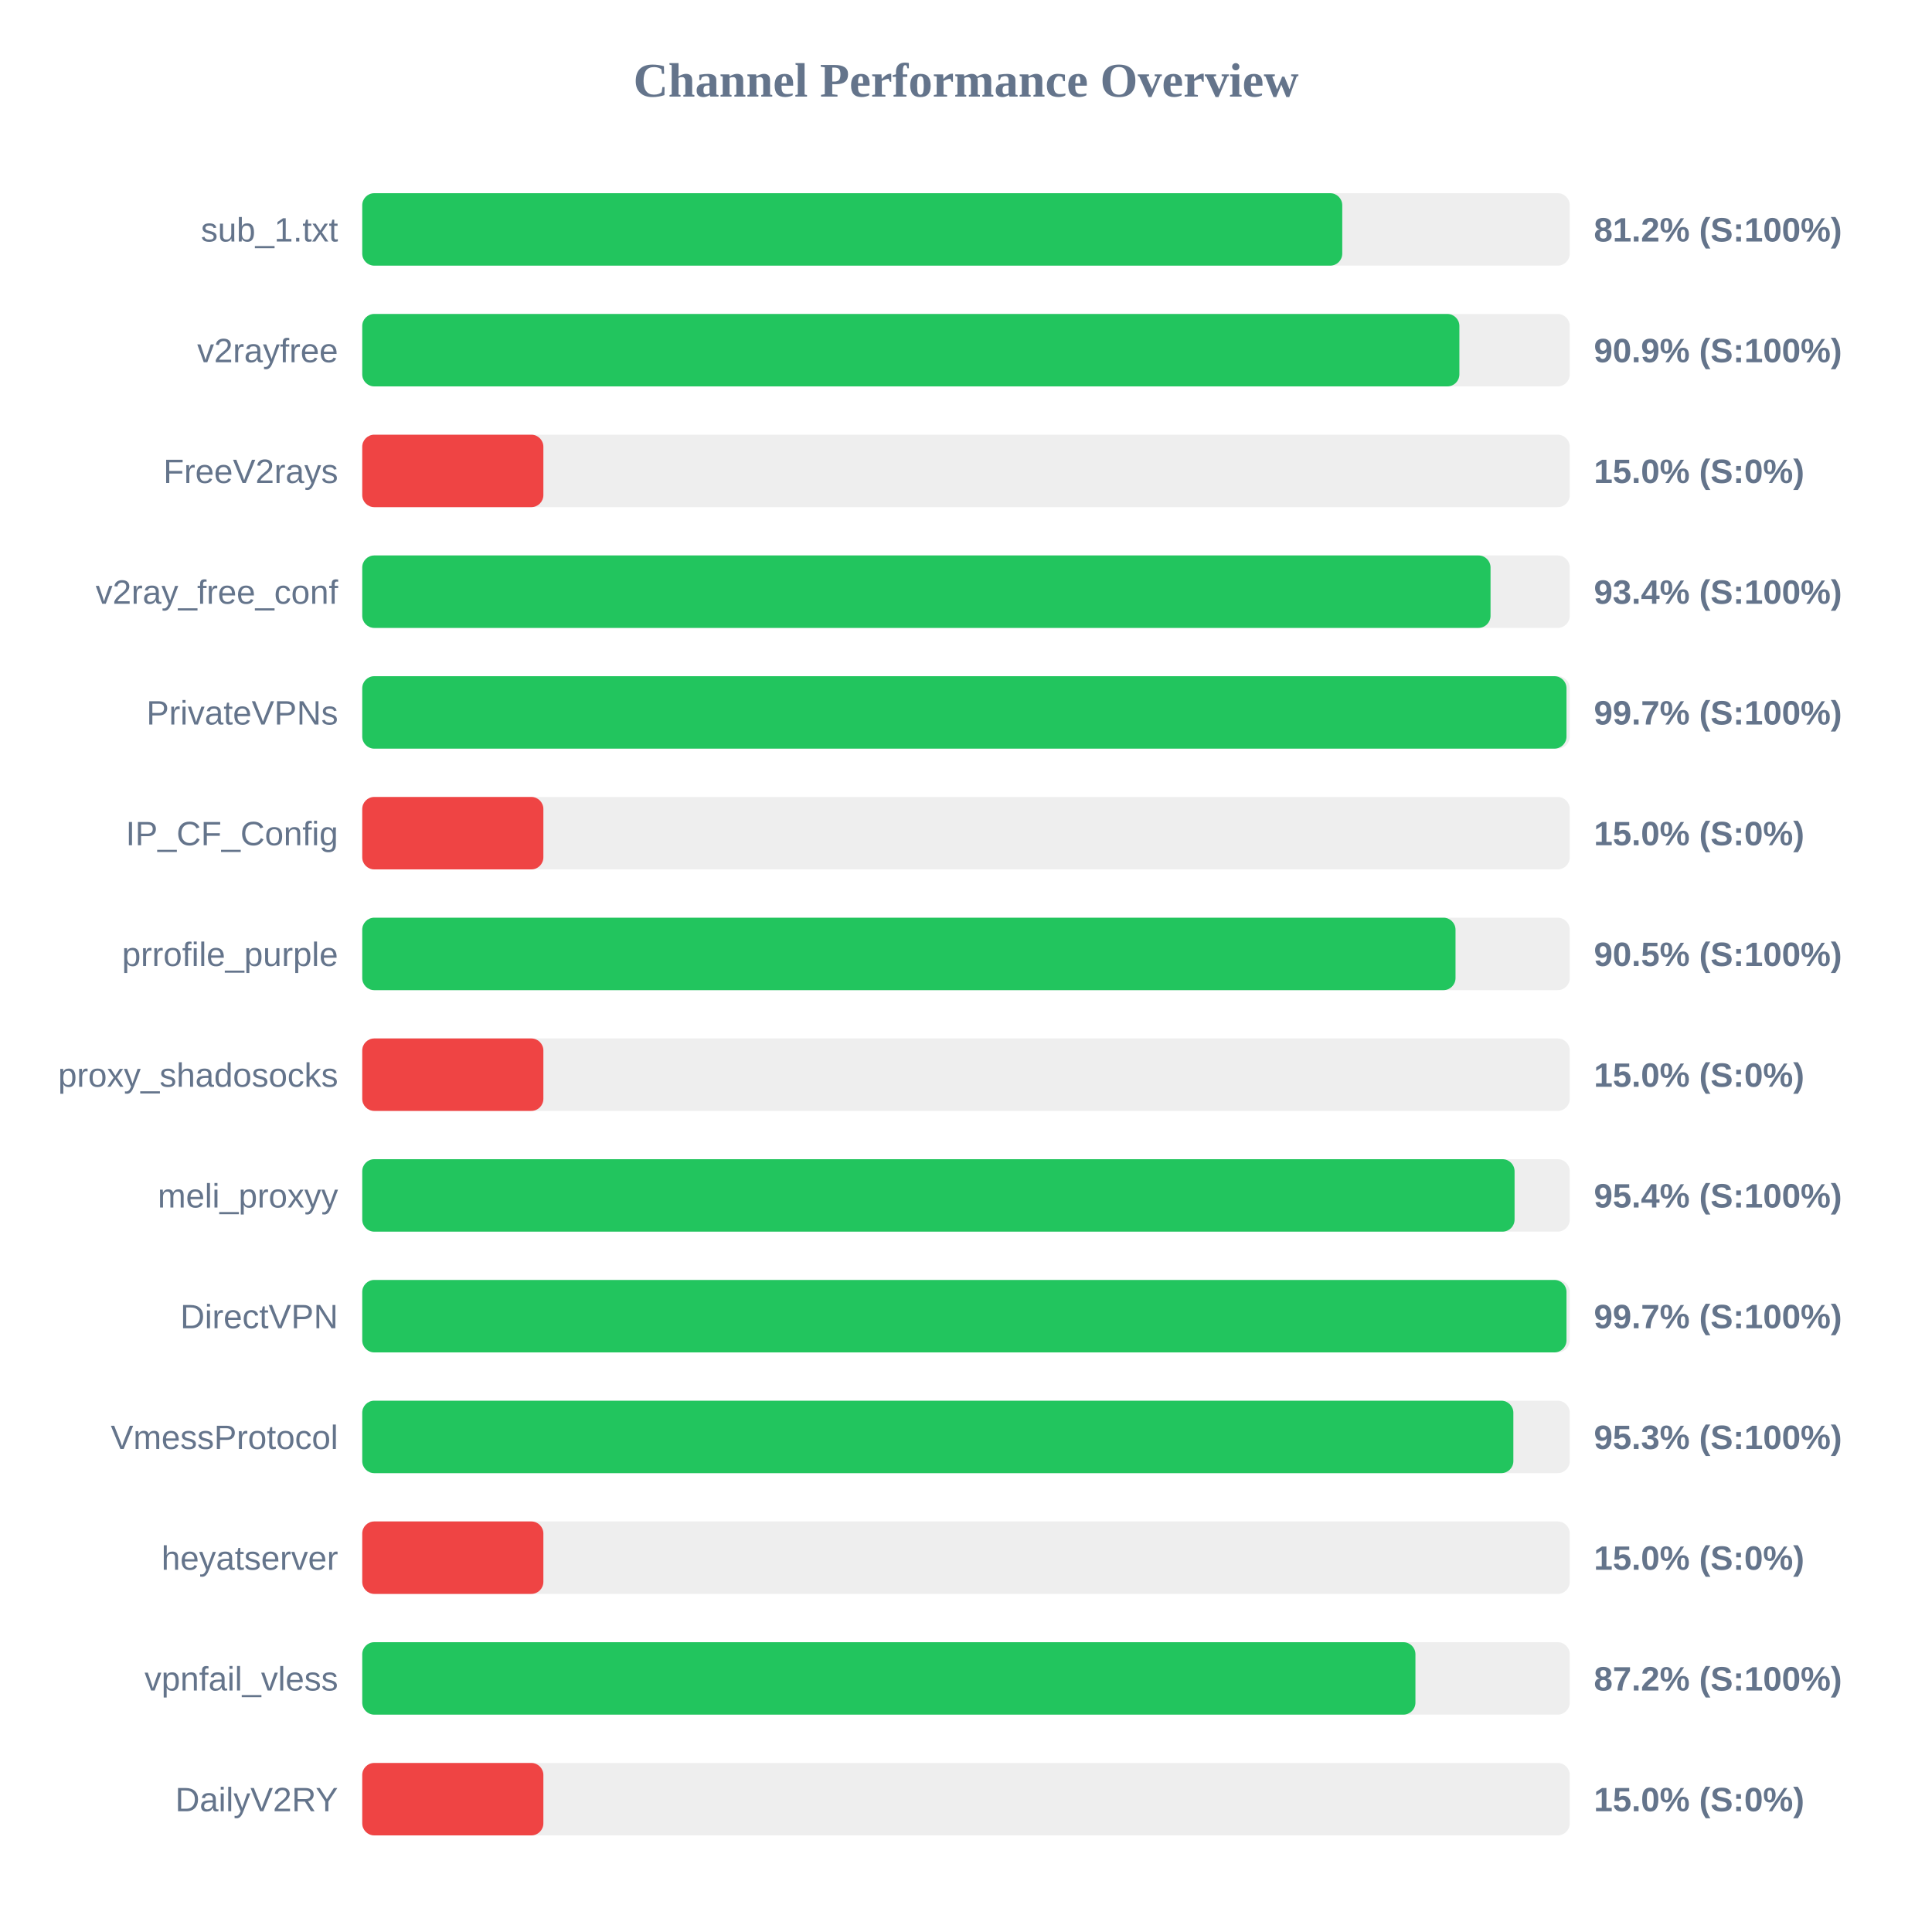
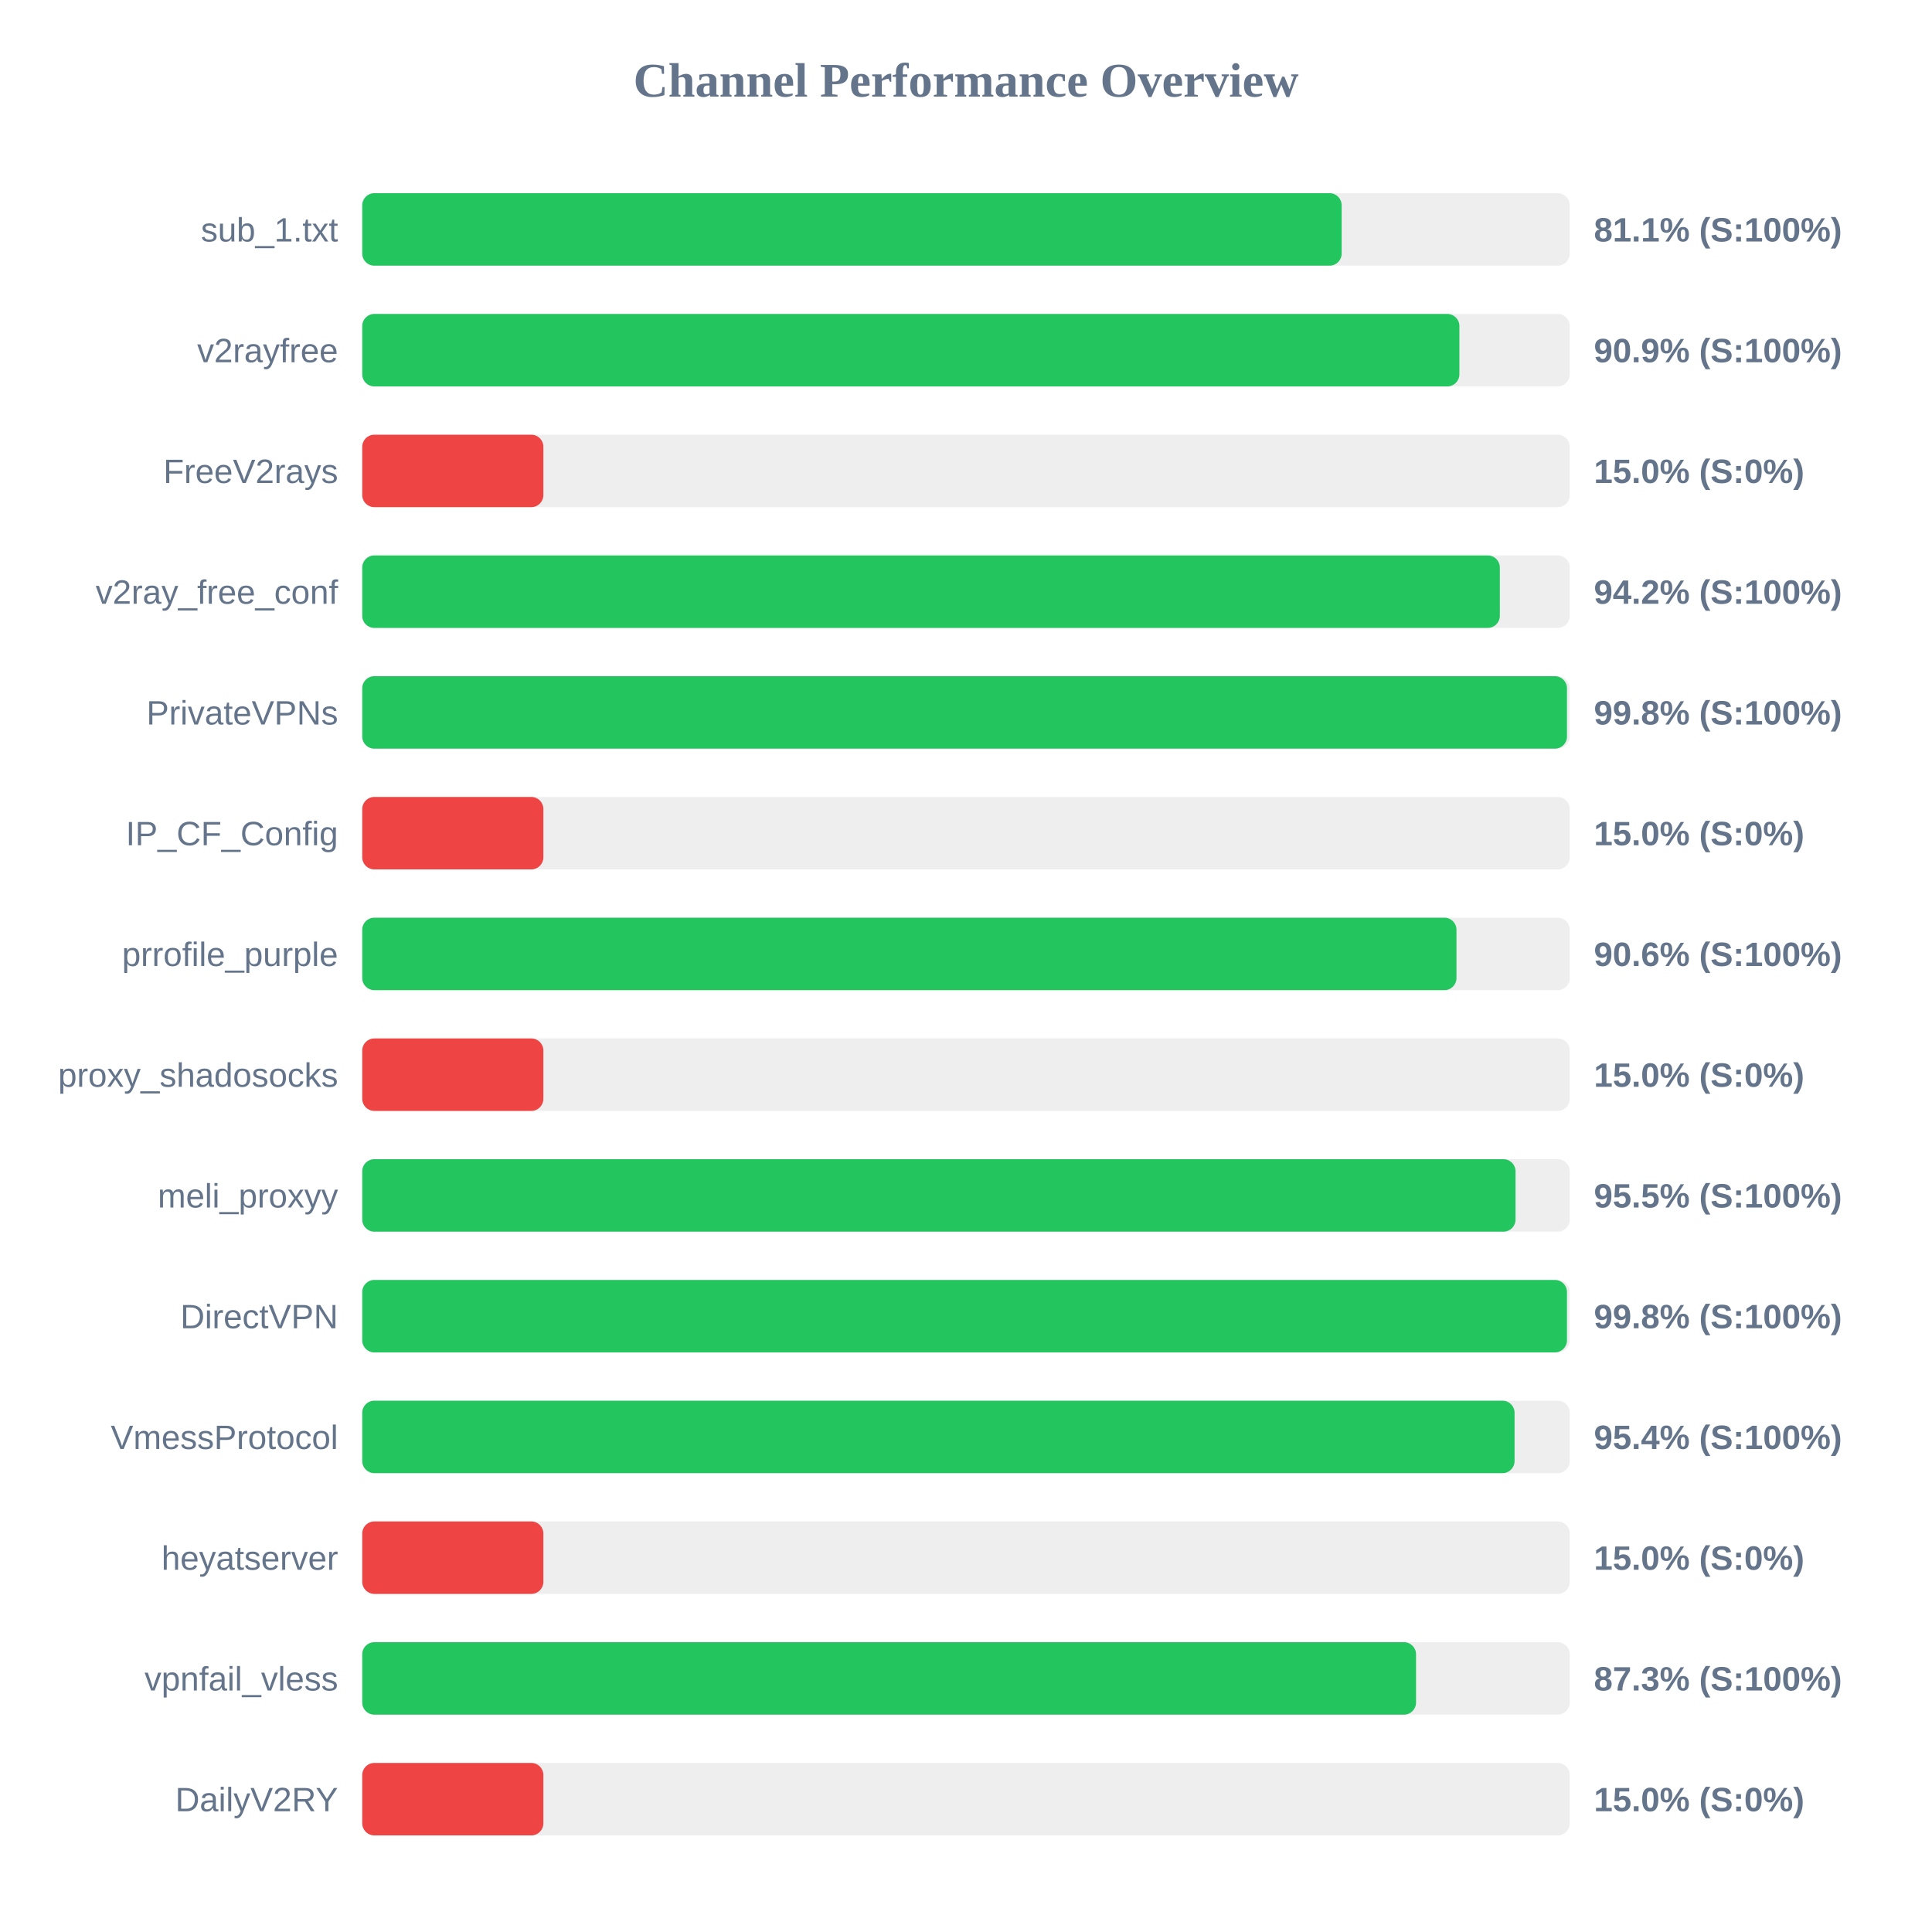
<svg xmlns="http://www.w3.org/2000/svg" width="800" height="800" version="1.1">
  <style>
        .row { font: 14px Arial; fill: #64748b; }
        .score { font: bold 14px Arial; fill: #64748b; }
    </style>
  <text x="400" y="40" text-anchor="middle" font-size="20px" font-weight="bold" fill="#64748b">Channel Performance Overview</text>
  <rect x="150" y="80" width="500" height="30" fill="#eee" rx="5" />
-   <rect x="150" y="80" width="405.8" height="30" fill="#22c55e" rx="5" />
+   <rect x="150" y="80" width="405.55" height="30" fill="#22c55e" rx="5" />
  <text x="140" y="100" text-anchor="end" class="row">sub_1.txt</text>
-   <text x="660" y="100" text-anchor="start" class="score">81.2% (S:100%)</text>
+   <text x="660" y="100" text-anchor="start" class="score">81.1% (S:100%)</text>
  <rect x="150" y="130" width="500" height="30" fill="#eee" rx="5" />
  <rect x="150" y="130" width="454.3" height="30" fill="#22c55e" rx="5" />
  <text x="140" y="150" text-anchor="end" class="row">v2rayfree</text>
  <text x="660" y="150" text-anchor="start" class="score">90.9% (S:100%)</text>
  <rect x="150" y="180" width="500" height="30" fill="#eee" rx="5" />
  <rect x="150" y="180" width="75.0" height="30" fill="#ef4444" rx="5" />
  <text x="140" y="200" text-anchor="end" class="row">FreeV2rays</text>
  <text x="660" y="200" text-anchor="start" class="score">15.0% (S:0%)</text>
  <rect x="150" y="230" width="500" height="30" fill="#eee" rx="5" />
-   <rect x="150" y="230" width="467.2" height="30" fill="#22c55e" rx="5" />
+   <rect x="150" y="230" width="471.05" height="30" fill="#22c55e" rx="5" />
  <text x="140" y="250" text-anchor="end" class="row">v2ray_free_conf</text>
-   <text x="660" y="250" text-anchor="start" class="score">93.4% (S:100%)</text>
+   <text x="660" y="250" text-anchor="start" class="score">94.2% (S:100%)</text>
  <rect x="150" y="280" width="500" height="30" fill="#eee" rx="5" />
-   <rect x="150" y="280" width="498.65" height="30" fill="#22c55e" rx="5" />
+   <rect x="150" y="280" width="498.85" height="30" fill="#22c55e" rx="5" />
  <text x="140" y="300" text-anchor="end" class="row">PrivateVPNs</text>
-   <text x="660" y="300" text-anchor="start" class="score">99.7% (S:100%)</text>
+   <text x="660" y="300" text-anchor="start" class="score">99.8% (S:100%)</text>
  <rect x="150" y="330" width="500" height="30" fill="#eee" rx="5" />
  <rect x="150" y="330" width="75.0" height="30" fill="#ef4444" rx="5" />
  <text x="140" y="350" text-anchor="end" class="row">IP_CF_Config</text>
  <text x="660" y="350" text-anchor="start" class="score">15.0% (S:0%)</text>
  <rect x="150" y="380" width="500" height="30" fill="#eee" rx="5" />
-   <rect x="150" y="380" width="452.7" height="30" fill="#22c55e" rx="5" />
+   <rect x="150" y="380" width="453.1" height="30" fill="#22c55e" rx="5" />
  <text x="140" y="400" text-anchor="end" class="row">prrofile_purple</text>
-   <text x="660" y="400" text-anchor="start" class="score">90.5% (S:100%)</text>
+   <text x="660" y="400" text-anchor="start" class="score">90.6% (S:100%)</text>
  <rect x="150" y="430" width="500" height="30" fill="#eee" rx="5" />
  <rect x="150" y="430" width="75.0" height="30" fill="#ef4444" rx="5" />
  <text x="140" y="450" text-anchor="end" class="row">proxy_shadosocks</text>
  <text x="660" y="450" text-anchor="start" class="score">15.0% (S:0%)</text>
  <rect x="150" y="480" width="500" height="30" fill="#eee" rx="5" />
-   <rect x="150" y="480" width="477.15" height="30" fill="#22c55e" rx="5" />
+   <rect x="150" y="480" width="477.55" height="30" fill="#22c55e" rx="5" />
  <text x="140" y="500" text-anchor="end" class="row">meli_proxyy</text>
-   <text x="660" y="500" text-anchor="start" class="score">95.4% (S:100%)</text>
+   <text x="660" y="500" text-anchor="start" class="score">95.5% (S:100%)</text>
  <rect x="150" y="530" width="500" height="30" fill="#eee" rx="5" />
-   <rect x="150" y="530" width="498.65" height="30" fill="#22c55e" rx="5" />
+   <rect x="150" y="530" width="498.85" height="30" fill="#22c55e" rx="5" />
  <text x="140" y="550" text-anchor="end" class="row">DirectVPN</text>
-   <text x="660" y="550" text-anchor="start" class="score">99.7% (S:100%)</text>
+   <text x="660" y="550" text-anchor="start" class="score">99.8% (S:100%)</text>
  <rect x="150" y="580" width="500" height="30" fill="#eee" rx="5" />
-   <rect x="150" y="580" width="476.65" height="30" fill="#22c55e" rx="5" />
+   <rect x="150" y="580" width="477.15" height="30" fill="#22c55e" rx="5" />
  <text x="140" y="600" text-anchor="end" class="row">VmessProtocol</text>
-   <text x="660" y="600" text-anchor="start" class="score">95.3% (S:100%)</text>
+   <text x="660" y="600" text-anchor="start" class="score">95.4% (S:100%)</text>
  <rect x="150" y="630" width="500" height="30" fill="#eee" rx="5" />
  <rect x="150" y="630" width="75.0" height="30" fill="#ef4444" rx="5" />
  <text x="140" y="650" text-anchor="end" class="row">heyatserver</text>
  <text x="660" y="650" text-anchor="start" class="score">15.0% (S:0%)</text>
  <rect x="150" y="680" width="500" height="30" fill="#eee" rx="5" />
-   <rect x="150" y="680" width="436.1" height="30" fill="#22c55e" rx="5" />
+   <rect x="150" y="680" width="436.35" height="30" fill="#22c55e" rx="5" />
  <text x="140" y="700" text-anchor="end" class="row">vpnfail_vless</text>
-   <text x="660" y="700" text-anchor="start" class="score">87.2% (S:100%)</text>
+   <text x="660" y="700" text-anchor="start" class="score">87.3% (S:100%)</text>
  <rect x="150" y="730" width="500" height="30" fill="#eee" rx="5" />
  <rect x="150" y="730" width="75.0" height="30" fill="#ef4444" rx="5" />
  <text x="140" y="750" text-anchor="end" class="row">DailyV2RY</text>
  <text x="660" y="750" text-anchor="start" class="score">15.0% (S:0%)</text>
</svg>
